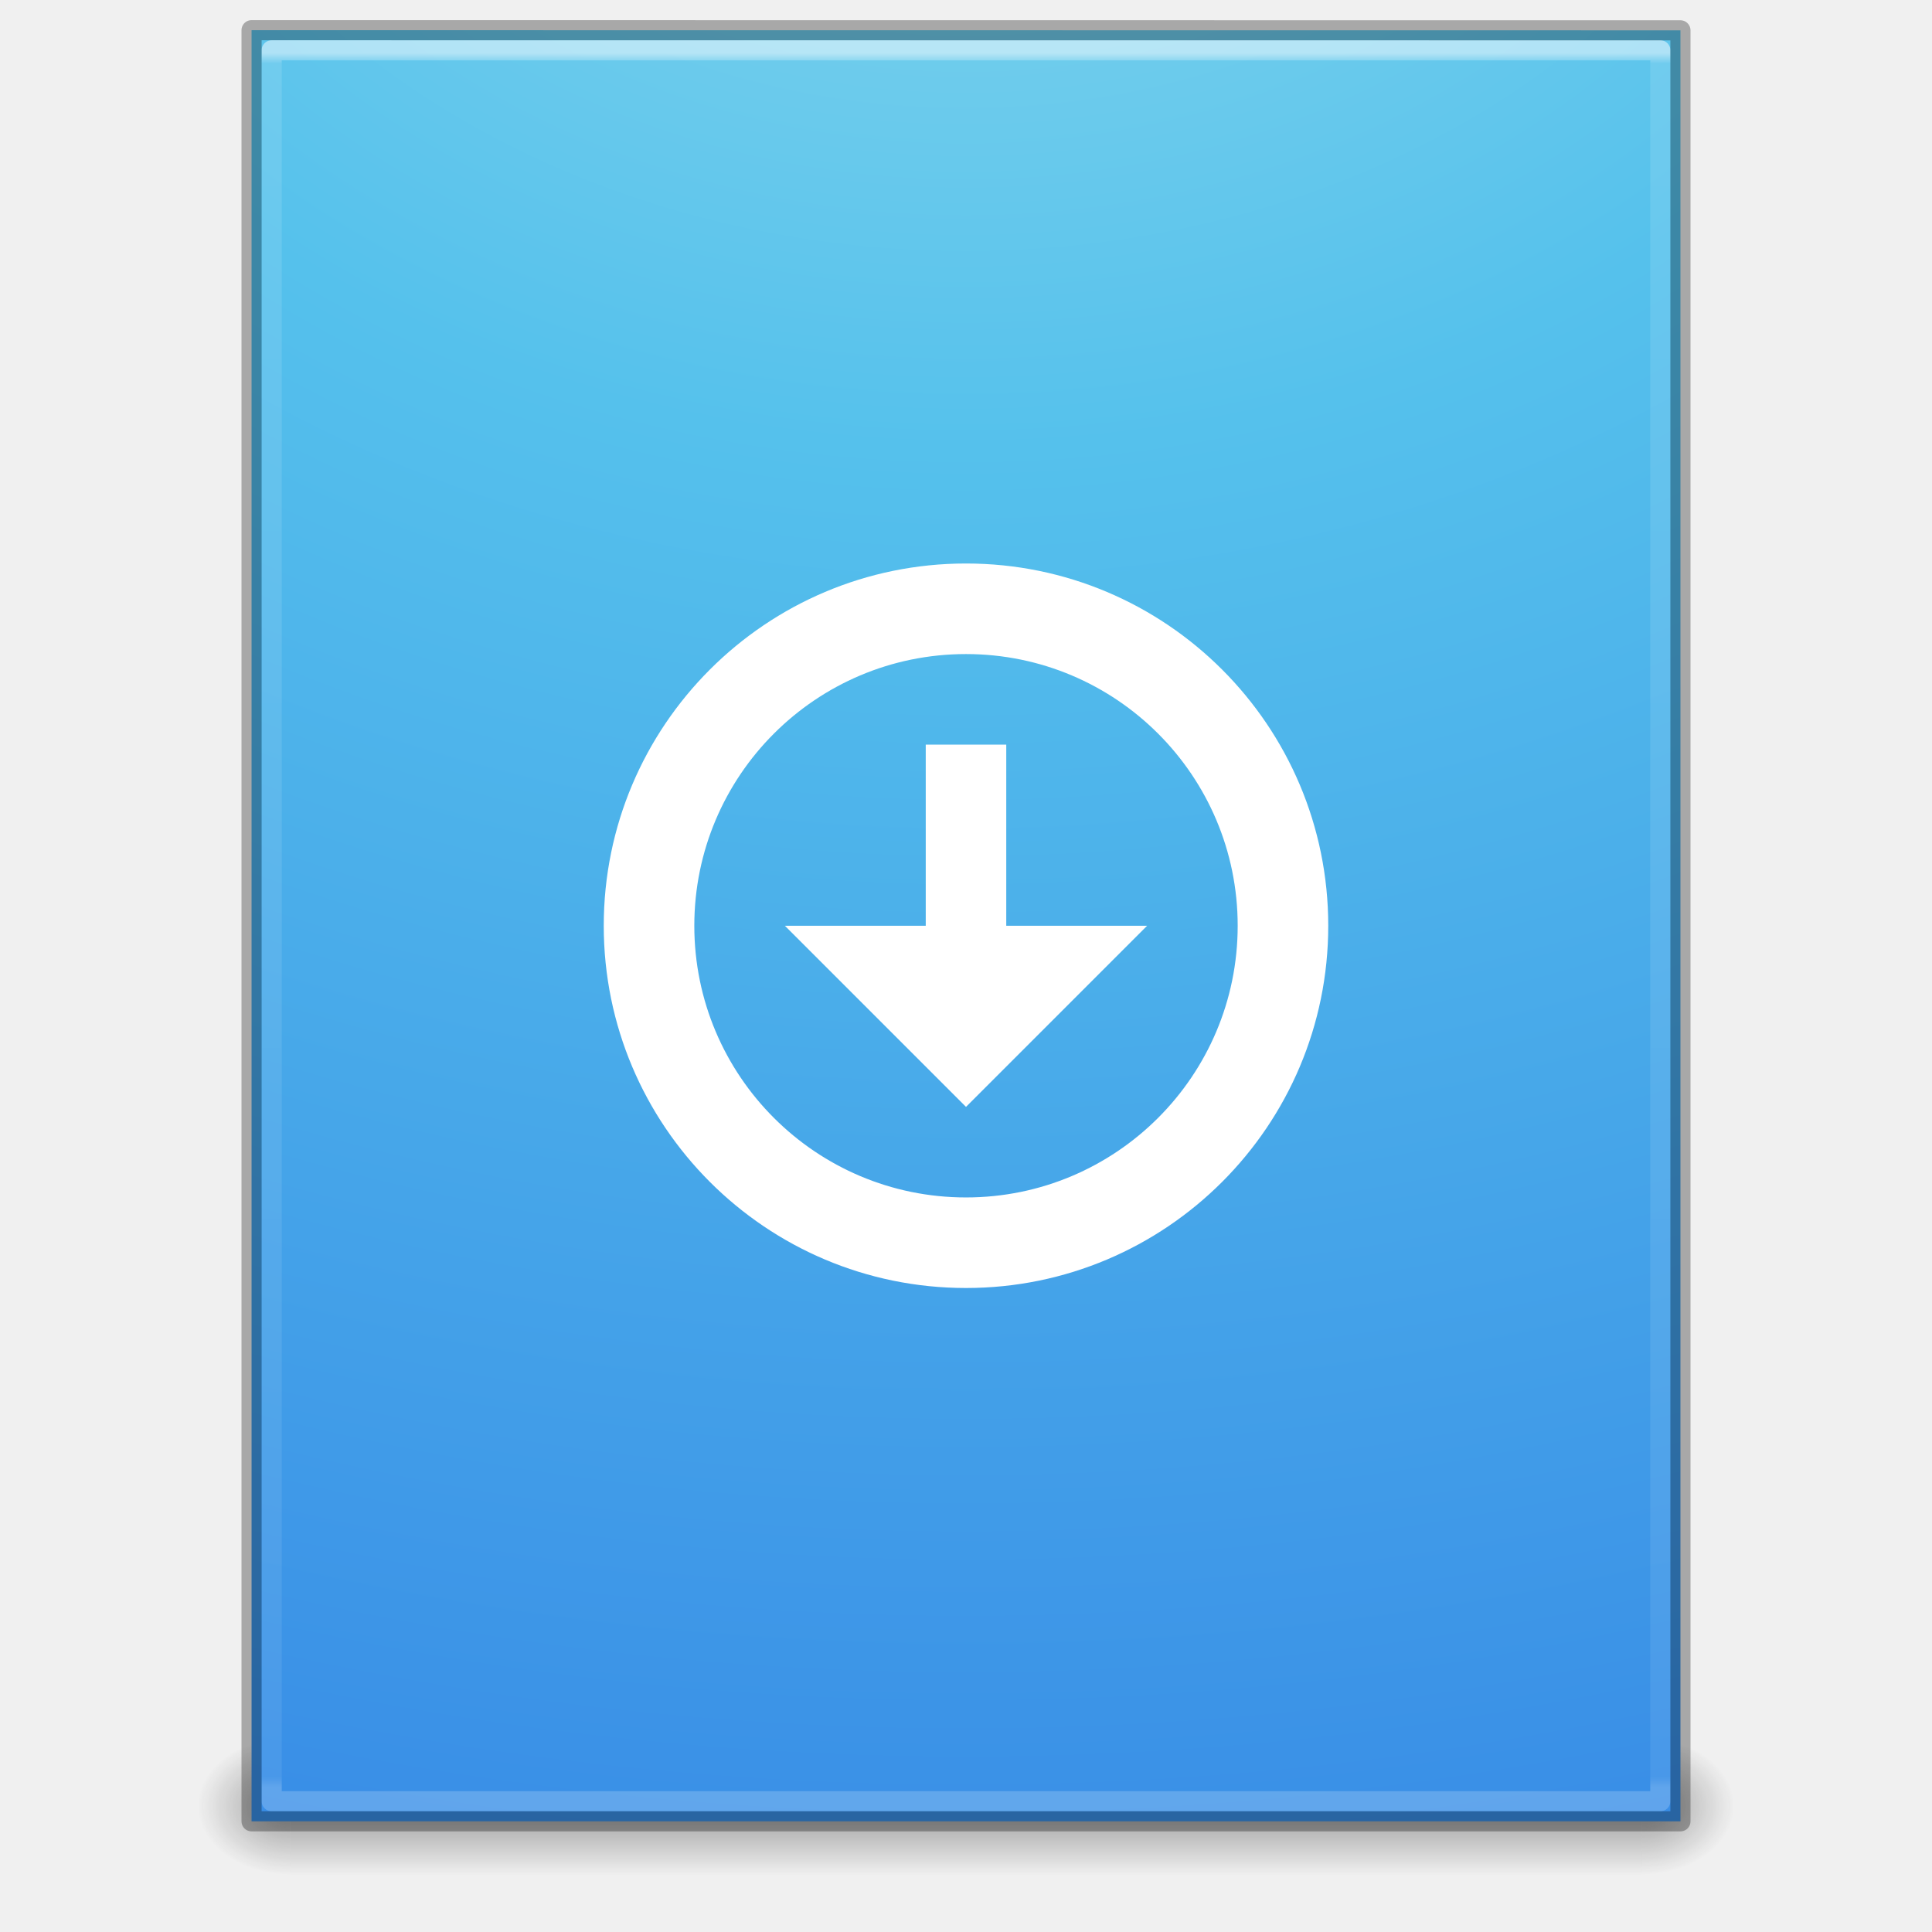
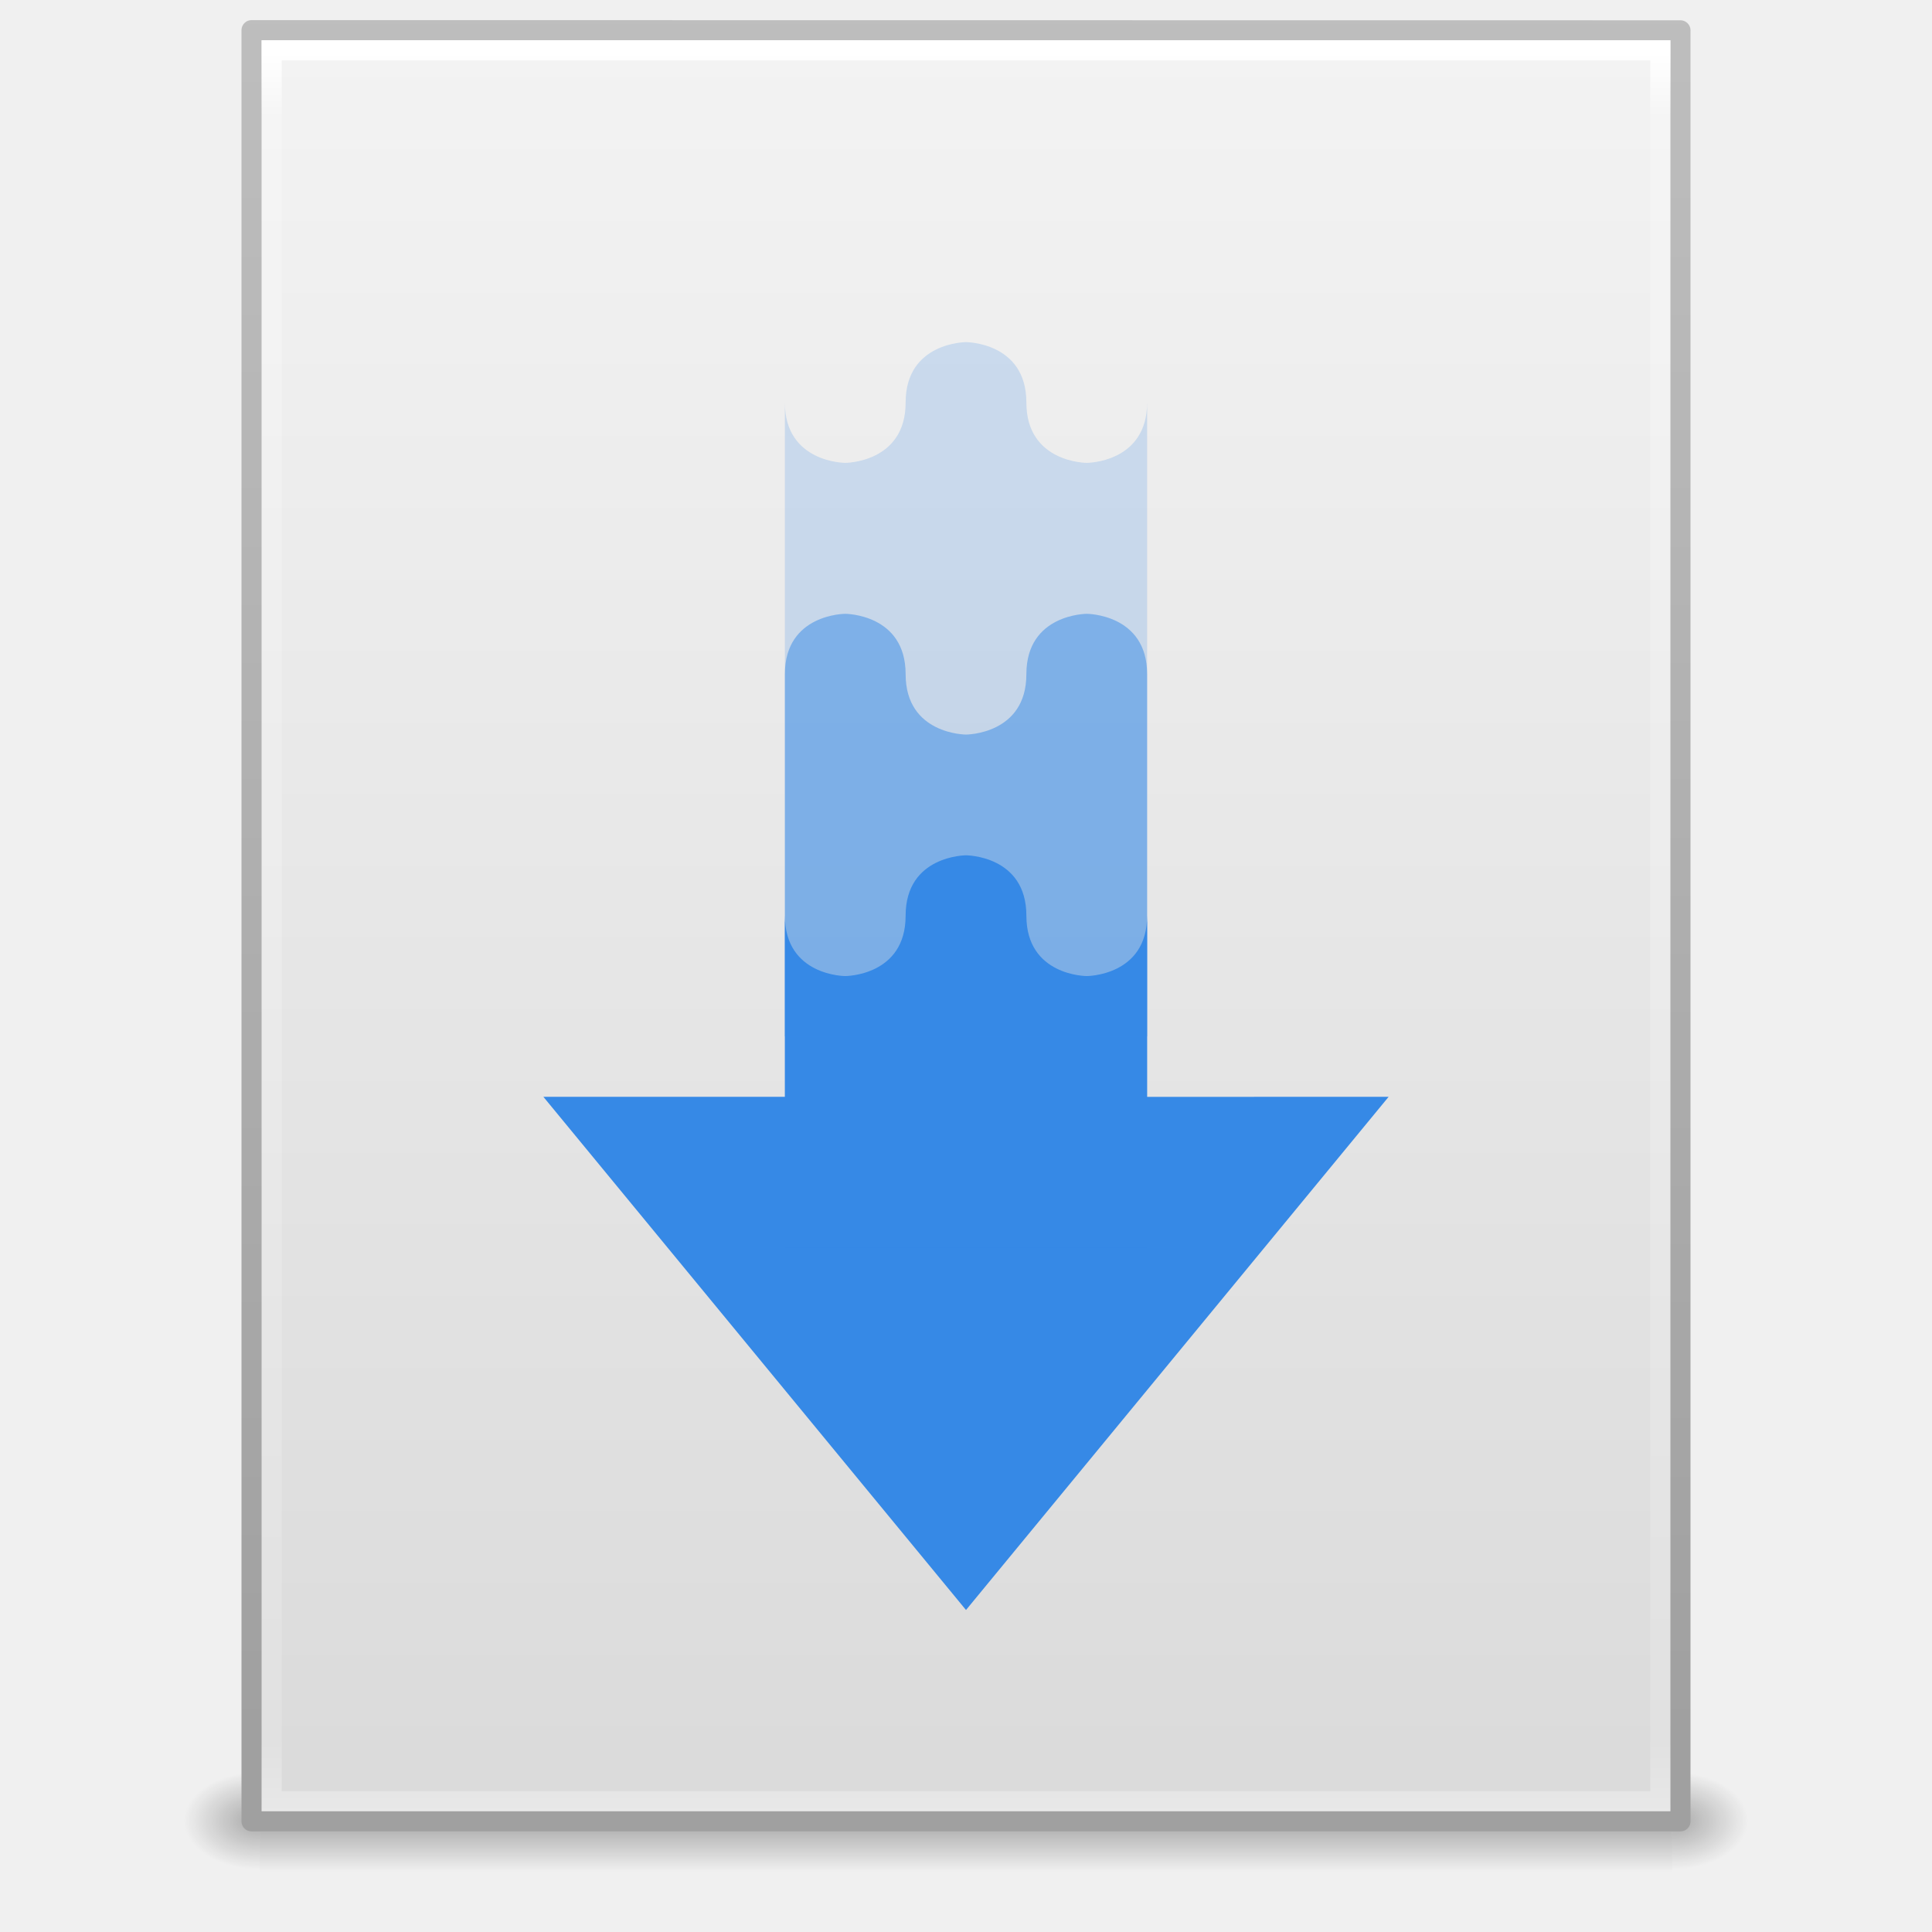
- <svg xmlns="http://www.w3.org/2000/svg" xmlns:xlink="http://www.w3.org/1999/xlink" width="96" height="96" id="svg3916" version="1.1">
-   <defs id="defs3918">
-     <linearGradient xlink:href="#linearGradient3977" id="linearGradient3016" gradientUnits="userSpaceOnUse" gradientTransform="matrix(1.864864,0,0,2.351351,3.243255,-42.4324)" x1="24" y1="5.564" x2="24" y2="42.195" />
-     <linearGradient id="linearGradient3977">
-       <stop id="stop3979" style="stop-color:#ffffff;stop-opacity:1" offset="0" />
-       <stop id="stop3981" style="stop-color:#ffffff;stop-opacity:0.235" offset="0.006" />
-       <stop id="stop3983" style="stop-color:#ffffff;stop-opacity:0.157" offset="0.994" />
-       <stop id="stop3985" style="stop-color:#ffffff;stop-opacity:0.392" offset="1" />
+ <svg xmlns="http://www.w3.org/2000/svg" xmlns:xlink="http://www.w3.org/1999/xlink" width="96" height="96" id="svg4017" version="1.1" viewBox="0 0 96 96">
+   <defs id="defs4019">
+     <radialGradient xlink:href="#linearGradient5060" id="radialGradient3153" gradientUnits="userSpaceOnUse" gradientTransform="matrix(0.03128083,0,0,0.02053005,64.04512,1036.684)" cx="605.714" cy="486.648" fx="605.714" fy="486.648" r="117.143" />
+     <linearGradient id="linearGradient5060">
+       <stop id="stop5062" style="stop-color:#000000;stop-opacity:1" offset="0" />
+       <stop id="stop5064" style="stop-color:#000000;stop-opacity:0" offset="1" />
    </linearGradient>
-     <radialGradient xlink:href="#linearGradient2867-449-88-871-390-598-476-591-434-148-57-177-8-3" id="radialGradient3080" gradientUnits="userSpaceOnUse" gradientTransform="matrix(-3.2796451e-7,13.35192,-16.41558,-4.0078845e-7,211.4299,-153.0001)" cx="7.806" cy="9.957" fx="7.276" fy="9.957" r="12.672" />
-     <linearGradient id="linearGradient2867-449-88-871-390-598-476-591-434-148-57-177-8-3">
-       <stop id="stop3750-1-0" style="stop-color:#90dbec;stop-opacity:1" offset="0" />
-       <stop id="stop3752-3-7" style="stop-color:#55c1ec;stop-opacity:1" offset="0.262" />
-       <stop id="stop3754-1-8" style="stop-color:#3689e6;stop-opacity:1" offset="0.705" />
-       <stop id="stop3756-1-6" style="stop-color:#2b63a0;stop-opacity:1" offset="1" />
+     <radialGradient xlink:href="#linearGradient5060" id="radialGradient3156" gradientUnits="userSpaceOnUse" gradientTransform="matrix(-0.03128083,0,0,0.02053005,31.85012,1036.684)" cx="605.714" cy="486.648" fx="605.714" fy="486.648" r="117.143" />
+     <linearGradient id="linearGradient5048">
+       <stop id="stop5050" style="stop-color:#000000;stop-opacity:0" offset="0" />
+       <stop id="stop5056" style="stop-color:#000000;stop-opacity:1" offset="0.5" />
+       <stop id="stop5052" style="stop-color:#000000;stop-opacity:0" offset="1" />
    </linearGradient>
-     <linearGradient xlink:href="#linearGradient3702-501-757-486" id="linearGradient3024" gradientUnits="userSpaceOnUse" gradientTransform="matrix(2.399384,0,0,0.978011,-9.585192,15.19449)" x1="25.058" y1="47.028" x2="25.058" y2="39.999" />
-     <linearGradient id="linearGradient3702-501-757-486">
-       <stop id="stop3100" style="stop-color:#181818;stop-opacity:0" offset="0" />
-       <stop id="stop3102" style="stop-color:#181818;stop-opacity:1" offset="0.5" />
-       <stop id="stop3104" style="stop-color:#181818;stop-opacity:0" offset="1" />
+     <linearGradient y2="609.505" x2="302.857" y1="366.648" x1="302.857" gradientTransform="matrix(0.1447603,0,0,0.02053005,-4.37289,1036.684)" gradientUnits="userSpaceOnUse" id="linearGradient4015" xlink:href="#linearGradient5048" />
+     <linearGradient id="linearGradient3104">
+       <stop offset="0" style="stop-color:#a0a0a0;stop-opacity:1;" id="stop3106" />
+       <stop offset="1" style="stop-color:#bebebe;stop-opacity:1;" id="stop3108" />
    </linearGradient>
-     <radialGradient xlink:href="#linearGradient3688-464-309-255" id="radialGradient3027" gradientUnits="userSpaceOnUse" gradientTransform="matrix(1.835724,0,0,1.369215,-23.58081,-117.2988)" cx="4.993" cy="43.5" fx="4.993" fy="43.5" r="2.5" />
-     <linearGradient id="linearGradient3688-464-309-255">
-       <stop id="stop3094" style="stop-color:#181818;stop-opacity:1" offset="0" />
-       <stop id="stop3096" style="stop-color:#181818;stop-opacity:0" offset="1" />
+     <linearGradient id="linearGradient3600-9">
+       <stop offset="0" style="stop-color:#f4f4f4;stop-opacity:1" id="stop3602-3" />
+       <stop offset="1" style="stop-color:#dbdbdb;stop-opacity:1" id="stop3604-7" />
    </linearGradient>
-     <linearGradient id="linearGradient3688-166-749-737">
-       <stop id="stop3088" style="stop-color:#181818;stop-opacity:1" offset="0" />
-       <stop id="stop3090" style="stop-color:#181818;stop-opacity:0" offset="1" />
+     <linearGradient id="linearGradient3977-4">
+       <stop id="stop3979-7" style="stop-color:#ffffff;stop-opacity:1;" offset="0" />
+       <stop offset="0.036" style="stop-color:#ffffff;stop-opacity:0.235;" id="stop3981-6" />
+       <stop id="stop3983-5" style="stop-color:#ffffff;stop-opacity:0.157;" offset="0.951" />
+       <stop id="stop3985-6" style="stop-color:#ffffff;stop-opacity:0.392;" offset="1" />
    </linearGradient>
-     <radialGradient r="2.5" fy="43.5" fx="4.993" cy="43.5" cx="4.993" gradientTransform="matrix(1.835724,0,0,1.369215,72.41925,-1.822894)" gradientUnits="userSpaceOnUse" id="radialGradient3914" xlink:href="#linearGradient3688-166-749-737" />
+     <linearGradient xlink:href="#linearGradient3977-4" id="linearGradient3093" gradientUnits="userSpaceOnUse" gradientTransform="matrix(1.864864,0,0,2.351356,3.243257,945.9298)" x1="24" y1="5.564" x2="24" y2="43" />
+     <linearGradient xlink:href="#linearGradient3600-9" id="linearGradient3096" gradientUnits="userSpaceOnUse" gradientTransform="matrix(2.028567,0,0,1.933792,-0.6856045,952.9838)" x1="25.132" y1="0.985" x2="25.132" y2="47.013" />
+     <linearGradient xlink:href="#linearGradient3104" id="linearGradient3098" gradientUnits="userSpaceOnUse" gradientTransform="matrix(1.638061,0,0,1.80974,119.8319,950.8286)" x1="-51.786" y1="50.786" x2="-51.786" y2="2.906" />
+     <linearGradient y2="13.664" x2="16.887" y1="24.24" x1="28.534" gradientTransform="matrix(2.17541,0,0,2.066087,-5.697648,950.2178)" gradientUnits="userSpaceOnUse" id="linearGradient3060" xlink:href="#linearGradient4102" />
+     <linearGradient id="linearGradient4102">
+       <stop id="stop4104" style="stop-color:#fda852;stop-opacity:1" offset="0" />
+       <stop id="stop4106" style="stop-color:#ffffff;stop-opacity:0" offset="1" />
+     </linearGradient>
  </defs>
-   <g id="layer1" transform="translate(0,32)">
-     <rect style="opacity:0.4;fill:url(#radialGradient3914);fill-opacity:1;stroke:none" id="rect2801" y="54.315" x="81.591" height="6.846" width="4.581" />
-     <rect style="opacity:0.4;fill:url(#radialGradient3027);fill-opacity:1;stroke:none" id="rect3696" transform="scale(-1,-1)" y="-61.161" x="-14.409" height="6.846" width="4.581" />
-     <rect style="opacity:0.4;fill:url(#linearGradient3024);fill-opacity:1;stroke:none" id="rect3700" y="54.315" x="14.409" height="6.846" width="67.183" />
-     <path style="color:#000000;fill:url(#radialGradient3080);fill-opacity:1;fill-rule:nonzero;stroke:none;stroke-width:1;marker:none;visibility:visible;display:inline;overflow:visible;enable-background:accumulate" id="path4160-8" d="m 12.5,-30.5 c 16.27,0 71,0.007 71,0.007 l 9.9e-5,88.993 c 0,0 -47.333,0 -71,0 0,-29.666 0,-59.333 0,-88.999 z" />
-     <path style="opacity:0.5;fill:none;stroke:url(#linearGradient3016);stroke-width:1;stroke-linecap:round;stroke-linejoin:round;stroke-miterlimit:4;stroke-opacity:1;stroke-dasharray:none;stroke-dashoffset:0" id="rect6741-1" d="m 82.5,57.5 -69,0 0,-87 69,0 z" />
-     <path style="opacity:0.3;fill:none;stroke:#000000;stroke-width:1;stroke-linecap:butt;stroke-linejoin:round;stroke-miterlimit:4;stroke-opacity:1;stroke-dasharray:none;stroke-dashoffset:0;display:inline" id="path4160-4" d="m 12.5,-30.5 c 16.27,0 71,0.007 71,0.007 l 9.3e-5,88.993 c 0,0 -47.333,0 -71,0 0,-29.666 0,-59.333 0,-88.999 z" />
-     <g id="g12587-31-2-0" style="color:#000000;fill:#ffffff;fill-opacity:1;fill-rule:nonzero;stroke:none;stroke-width:1.7;marker:none;visibility:visible;display:inline;overflow:visible;enable-background:accumulate" transform="matrix(2.25,0,0,2.25,30,-4.000001)">
-       <path style="color:#000000;fill:#ffffff;fill-opacity:1;fill-rule:nonzero;stroke:none;stroke-width:1.7;marker:none;visibility:visible;display:inline;overflow:visible;enable-background:accumulate" id="path2991-3-3-6" d="M 8,0 C 3.582,0 0,3.582 0,8 c 0,4.418 3.582,8 8,8 4.418,0 8,-3.582 8,-8 C 16,3.582 12.418,0 8,0 Z m 0,2 c 3.314,0 6,2.686 6,6 0,3.314 -2.686,6 -6,6 C 4.686,14 2,11.314 2,8 2,4.686 4.686,2 8,2 Z" />
-       <path style="color:#000000;fill:#ffffff;fill-opacity:1;fill-rule:nonzero;stroke:none;stroke-width:1.7;marker:none;visibility:visible;display:inline;overflow:visible;enable-background:accumulate" id="rect3005-5-8-6-7" d="m 7.111,4 0,4 L 4,8 l 4,4 4,-4 -3.111,0 0,-4 z" />
+   <g id="layer1" transform="translate(0,-956.3622)">
+     <g id="g4089" transform="matrix(1.004026,0,0,1.00283,-0.1406518,-2.803703)">
+       <rect width="69.899" height="4.986" x="12.998" y="1044.211" id="rect2879" style="opacity:0.3;fill:url(#linearGradient4015);fill-opacity:1;fill-rule:nonzero;stroke:none;stroke-width:1;marker:none;visibility:visible;display:inline;overflow:visible" />
+       <path d="m 12.998,1044.212 c 0,0 0,4.985 0,4.985 -1.611,0.013 -3.894,-1.118 -3.894,-2.494 0,-1.376 1.798,-2.492 3.894,-2.492 z" id="path2881" style="opacity:0.3;fill:url(#radialGradient3156);fill-opacity:1;fill-rule:nonzero;stroke:none;stroke-width:1;marker:none;visibility:visible;display:inline;overflow:visible" />
+       <path d="m 82.897,1044.212 c 0,0 0,4.985 0,4.985 1.611,0.013 3.894,-1.118 3.894,-2.494 0,-1.376 -1.798,-2.492 -3.894,-2.492 z" id="path2883" style="opacity:0.3;fill:url(#radialGradient3153);fill-opacity:1;fill-rule:nonzero;stroke:none;stroke-width:1;marker:none;visibility:visible;display:inline;overflow:visible" />
    </g>
+     <path style="fill:url(#linearGradient3096);fill-opacity:1;stroke:url(#linearGradient3098);stroke-width:1;stroke-linecap:butt;stroke-linejoin:round;stroke-miterlimit:4;stroke-opacity:1;stroke-dasharray:none;stroke-dashoffset:0;display:inline" id="path4160-6" d="m 12.5,957.862 c 16.27,0 71,0.008 71,0.008 l 9.3e-5,88.992 c 0,0 -47.333,0 -71,0 0,-29.666 0,-59.331 0,-88.998 z" />
+     <path style="fill:none;stroke:url(#linearGradient3093);stroke-width:1;stroke-linecap:round;stroke-linejoin:miter;stroke-miterlimit:4;stroke-opacity:1;stroke-dasharray:none;stroke-dashoffset:0" d="m 82.5,1045.862 -69,0 0,-87 69,0 z" id="rect6741-1-8" />
  </g>
+   <path d="m 27,54.5 21,25.5 21,-25.5 -12,0.002 V 45.5 c 0,3 -3,3 -3,3 0,0 -3,0 -3,-3 0,-3 -3,-3 -3,-3 0,0 -3,0 -3,3 0,3 -3,3 -3,3 0,0 -3,0 -3,-3.003 V 54.5 Z" id="path11053" style="color:#bebebe;display:inline;overflow:visible;visibility:visible;fill:#3689e6;fill-opacity:1;fill-rule:nonzero;stroke:none;stroke-width:1;marker:none;enable-background:accumulate" />
+   <path d="m 48,17 c 0,0 -3,0 -3,3 0,3 -3,3 -3,3 0,0 -3,0.002 -3,-3 V 62 H 57 V 20 c 0,3 -3,3 -3,3 0,0 -3,0 -3,-3 0,-3 -3,-3 -3,-3 z" id="path11077" style="color:#bebebe;display:inline;overflow:visible;visibility:visible;opacity:0.2;fill:#3689e6;fill-opacity:1;fill-rule:nonzero;stroke:none;stroke-width:1;marker:none;enable-background:accumulate" />
+   <path d="m 42,30.5 c 0,0 -3,-0.002 -3,3 v 18 h 18 v -18 c 0,-3 -3,-3 -3,-3 0,0 -3,0 -3,3 0,3 -3,3 -3,3 0,0 -3,0 -3,-3 0,-3 -3,-3 -3,-3 z" id="path11071" style="color:#bebebe;display:inline;overflow:visible;visibility:visible;opacity:0.5;fill:#3689e6;fill-opacity:1;fill-rule:nonzero;stroke:none;stroke-width:1;marker:none;enable-background:accumulate" />
</svg>
